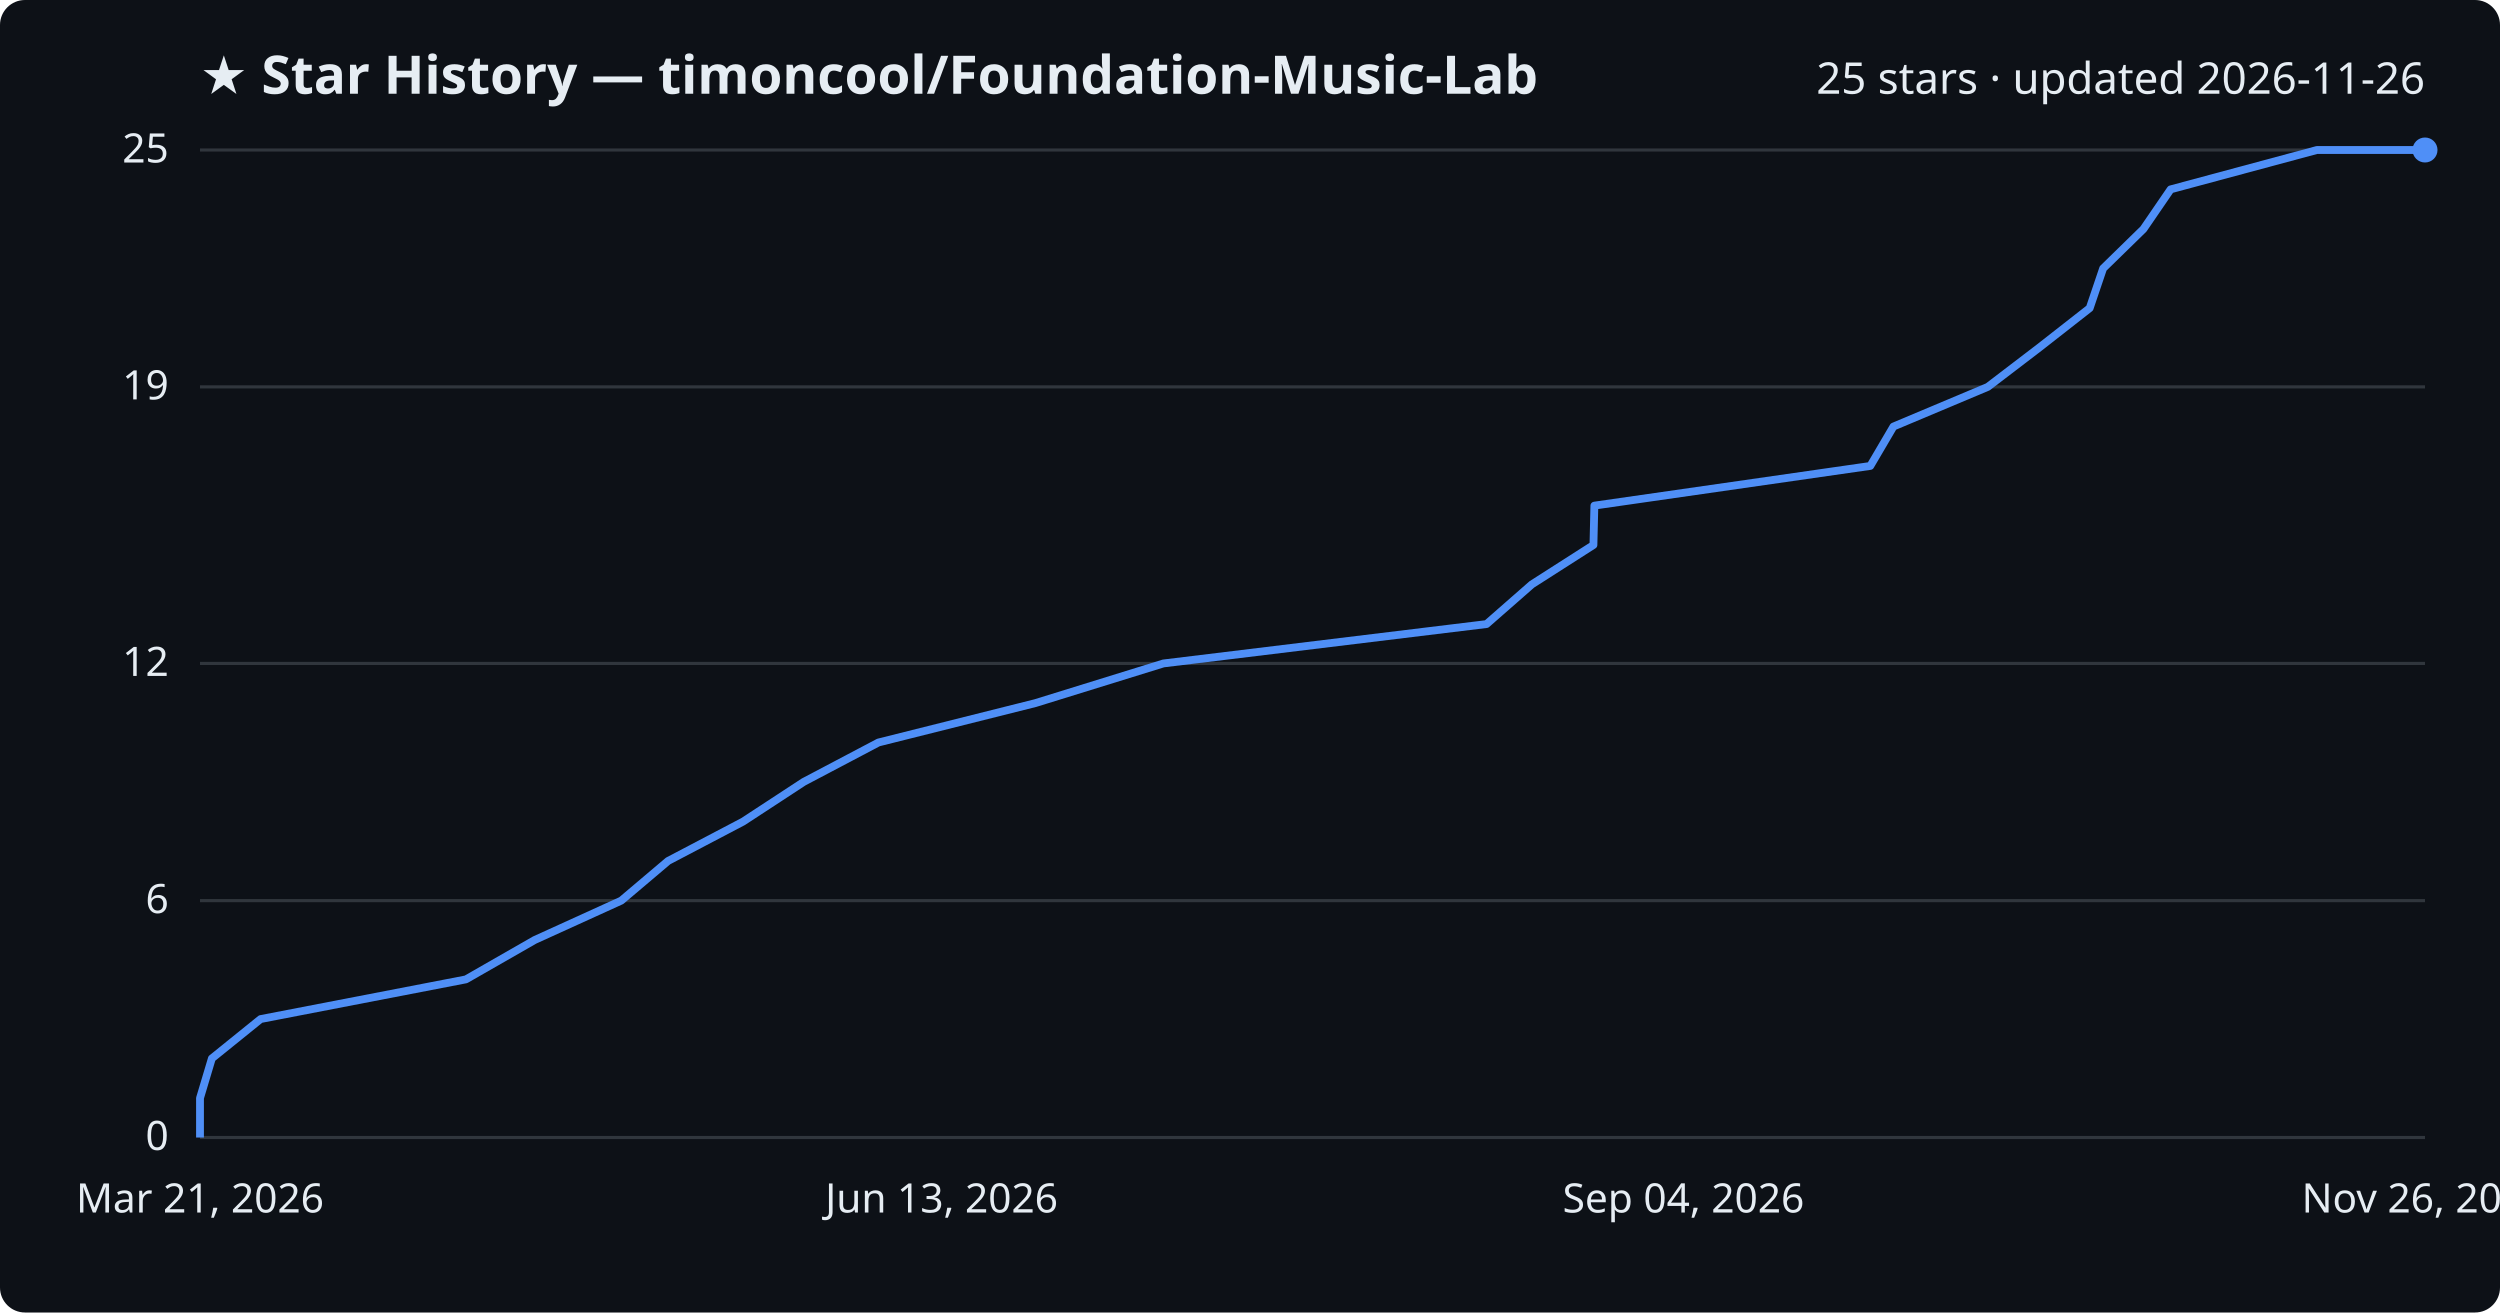
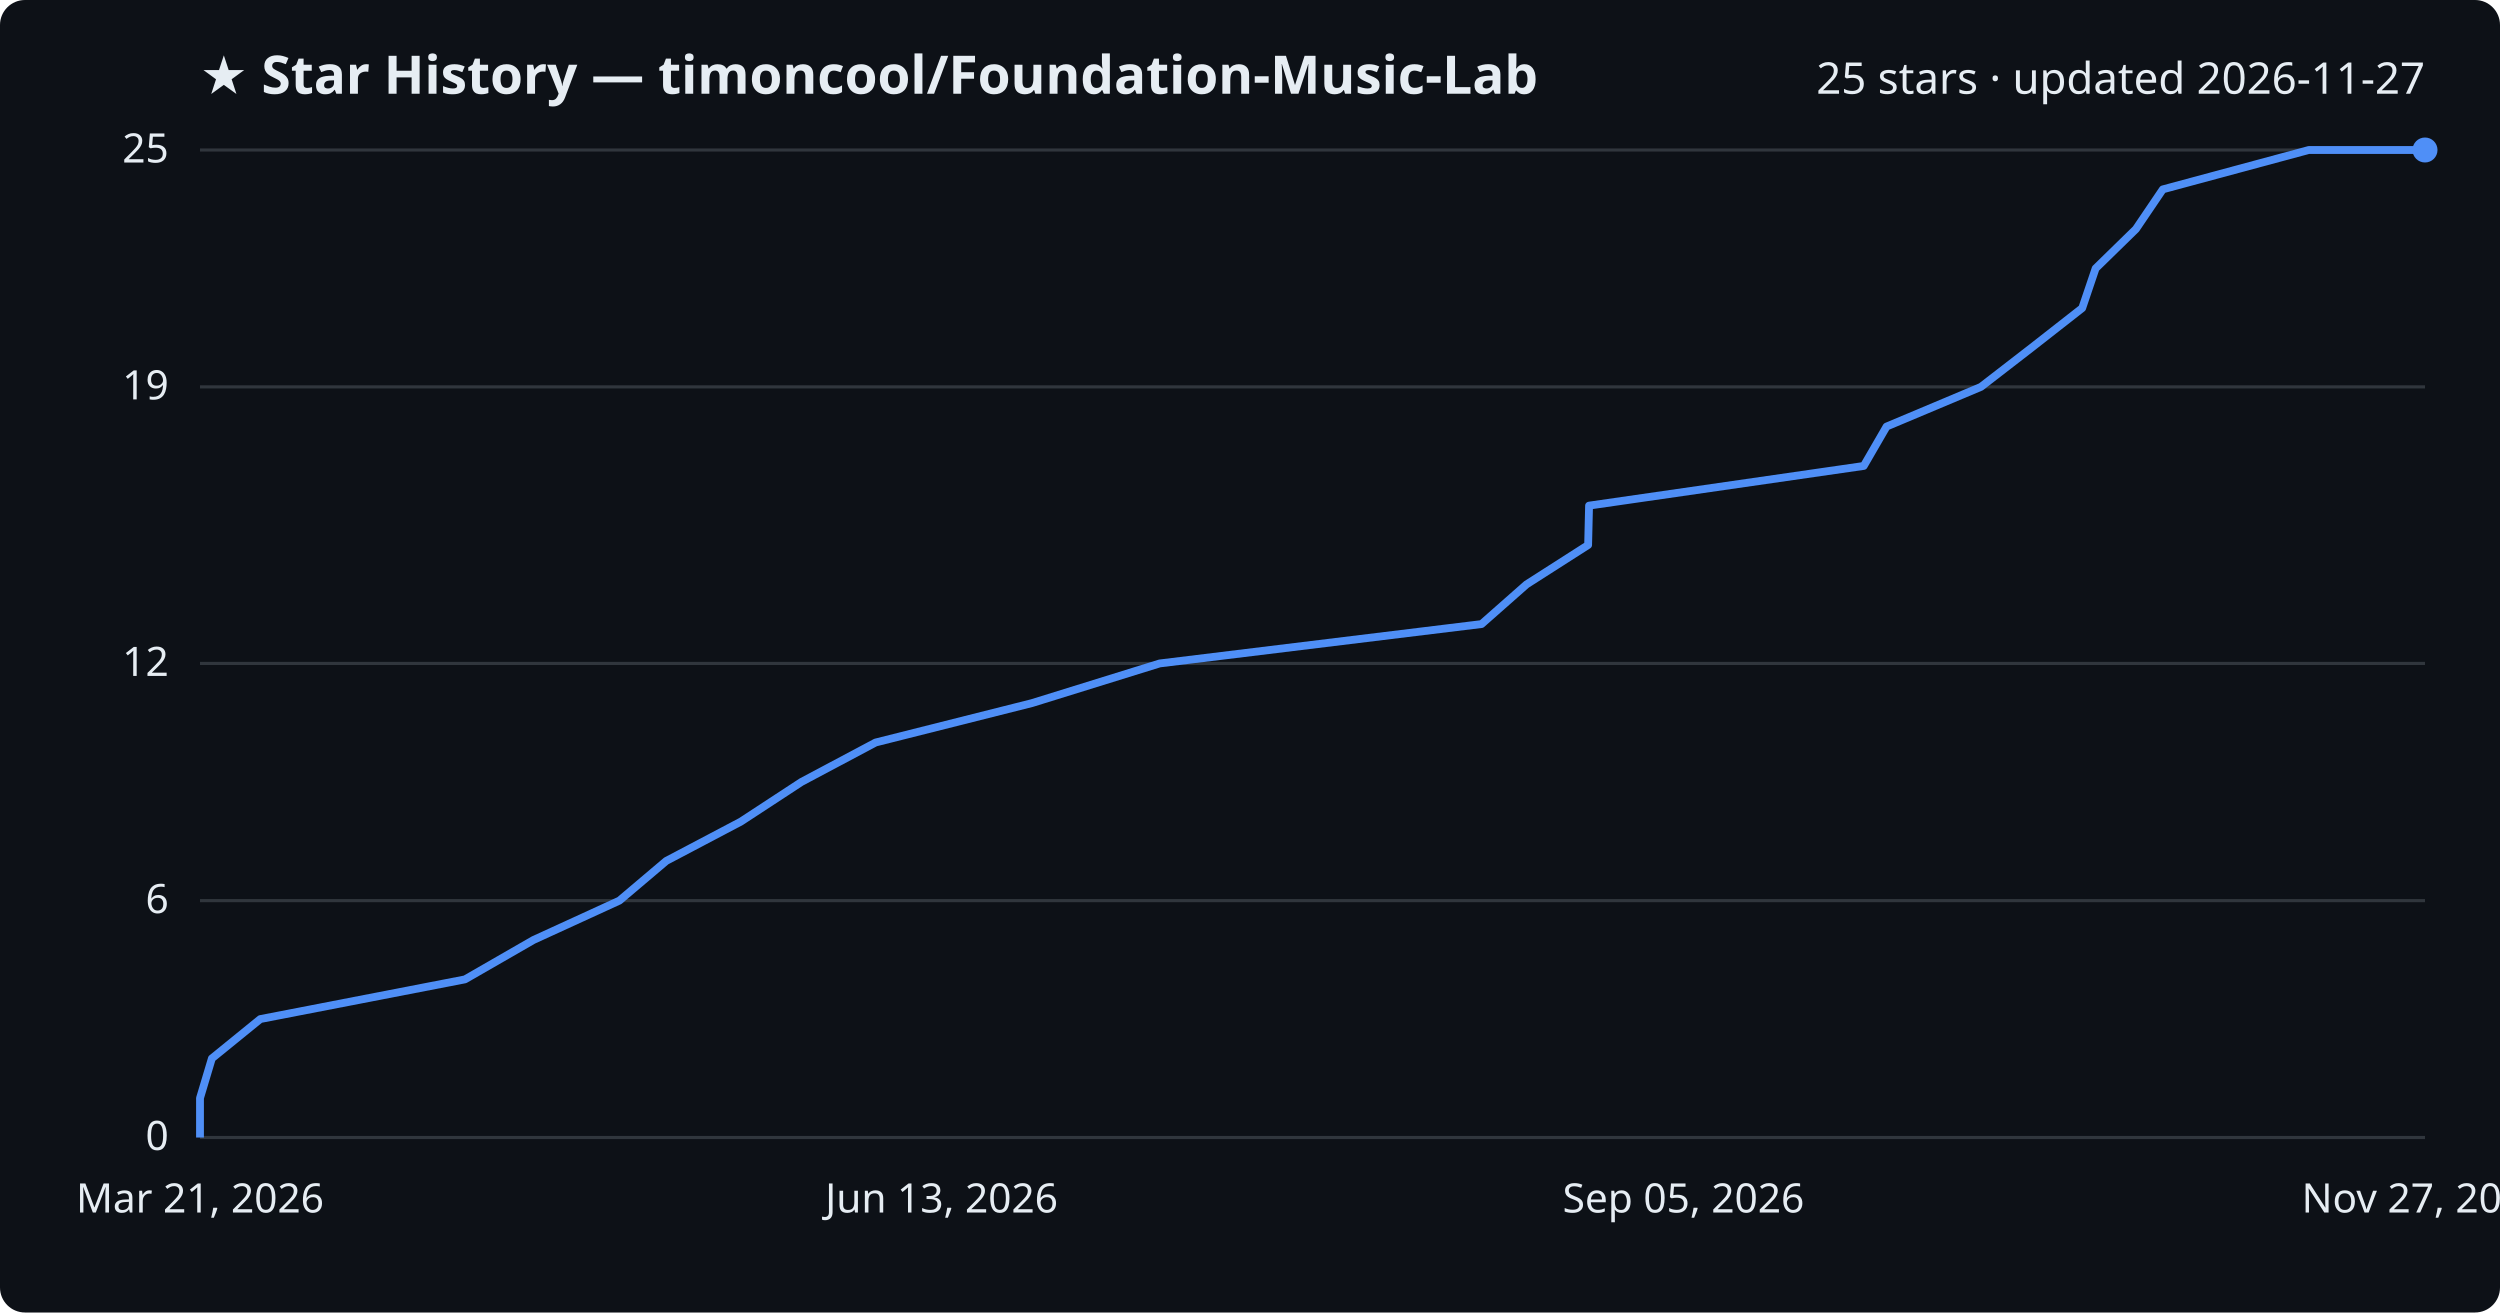
<svg xmlns="http://www.w3.org/2000/svg" viewBox="0 0 800 420" font-family="Segoe UI, sans-serif">
  <rect width="800" height="420" fill="#0d1117" rx="8" />
  <text x="64" y="30" fill="#e6edf3" font-size="17" font-weight="700">★ Star History — timoncool/Foundation-Music-Lab</text>
-   <text x="776" y="30" fill="#e6edf3" font-size="14" text-anchor="end">25 stars · updated 2026-11-26</text>
+   <text x="776" y="30" fill="#e6edf3" font-size="14" text-anchor="end">25 stars · updated 2026-11-27</text>
  <line x1="64" y1="364.0" x2="776" y2="364.0" stroke="#30363d" stroke-width="1" />
  <text x="54" y="368.0" fill="#e6edf3" font-size="13" text-anchor="end">0</text>
  <line x1="64" y1="288.2" x2="776" y2="288.2" stroke="#30363d" stroke-width="1" />
  <text x="54" y="292.2" fill="#e6edf3" font-size="13" text-anchor="end">6</text>
  <line x1="64" y1="212.3" x2="776" y2="212.3" stroke="#30363d" stroke-width="1" />
  <text x="54" y="216.3" fill="#e6edf3" font-size="13" text-anchor="end">12</text>
  <line x1="64" y1="123.8" x2="776" y2="123.8" stroke="#30363d" stroke-width="1" />
  <text x="54" y="127.8" fill="#e6edf3" font-size="13" text-anchor="end">19</text>
  <line x1="64" y1="48.0" x2="776" y2="48.0" stroke="#30363d" stroke-width="1" />
  <text x="54" y="52.0" fill="#e6edf3" font-size="13" text-anchor="end">25</text>
-   <path d="M64.0,364.0 L64.0,351.4 L67.8,338.7 L83.4,326.1 L149.1,313.4 L171.1,300.8 L198.8,288.2 L213.8,275.5 L237.8,262.9 L257.2,250.2 L281.1,237.6 L331.3,225.0 L372.3,212.3 L475.7,199.7 L490.2,187.0 L509.9,174.4 L510.2,161.8 L598.5,149.1 L605.9,136.5 L636.1,123.8 L652.6,111.2 L668.7,98.6 L673.0,85.9 L685.9,73.3 L694.6,60.6 L741.4,48.0 L776.0,48.0" fill="none" stroke="#4f8ff7" stroke-width="2.5" stroke-linejoin="round" />
+   <path d="M64.0,364.0 L64.0,351.4 L67.8,338.7 L83.3,326.1 L148.8,313.4 L170.7,300.8 L198.2,288.2 L213.2,275.5 L237.1,262.9 L256.5,250.2 L280.2,237.6 L330.2,225.0 L371.1,212.3 L474.1,199.7 L488.5,187.0 L508.2,174.4 L508.5,161.8 L596.4,149.1 L603.7,136.5 L633.9,123.8 L650.2,111.2 L666.3,98.6 L670.6,85.9 L683.5,73.3 L692.1,60.6 L738.8,48.0 L776.0,48.0" fill="none" stroke="#4f8ff7" stroke-width="2.5" stroke-linejoin="round" />
  <circle cx="776.0" cy="48.0" r="4" fill="#4f8ff7" />
  <text x="64.0" y="388" fill="#e6edf3" font-size="13" text-anchor="middle">Mar 21, 2026</text>
  <text x="301.3" y="388" fill="#e6edf3" font-size="13" text-anchor="middle">Jun 13, 2026</text>
-   <text x="538.7" y="388" fill="#e6edf3" font-size="13" text-anchor="middle">Sep 04, 2026</text>
-   <text x="776.0" y="388" fill="#e6edf3" font-size="13" text-anchor="middle">Nov 26, 2026</text>
+   <text x="538.7" y="388" fill="#e6edf3" font-size="13" text-anchor="middle">Sep 05, 2026</text>
+   <text x="776.0" y="388" fill="#e6edf3" font-size="13" text-anchor="middle">Nov 27, 2026</text>
</svg>
